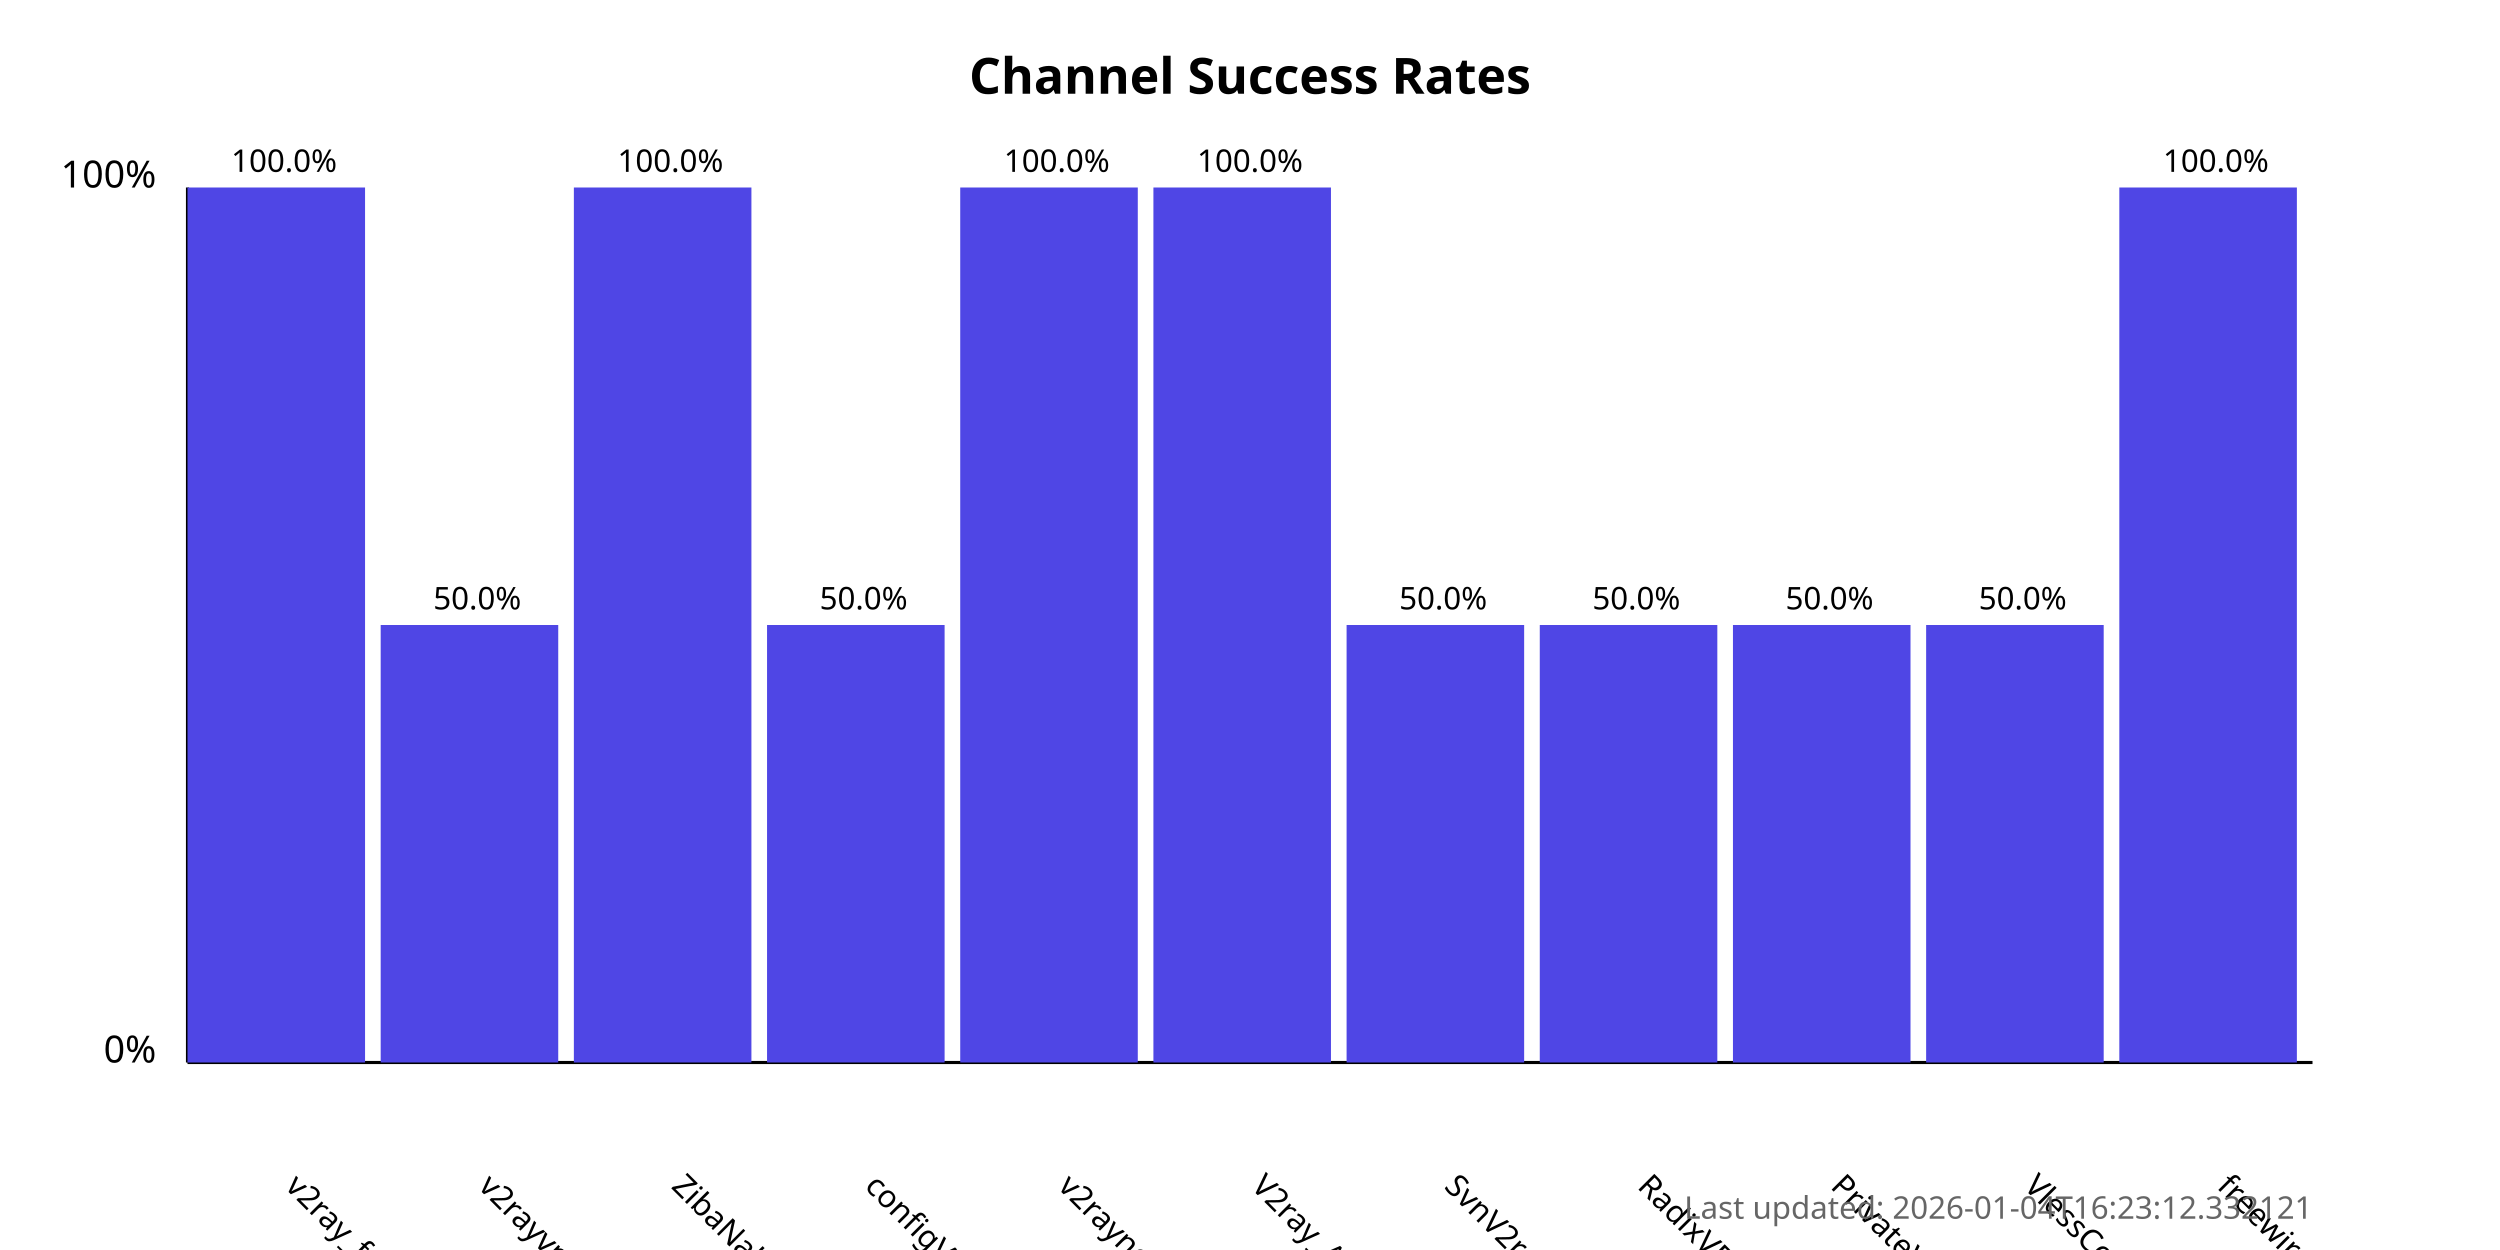
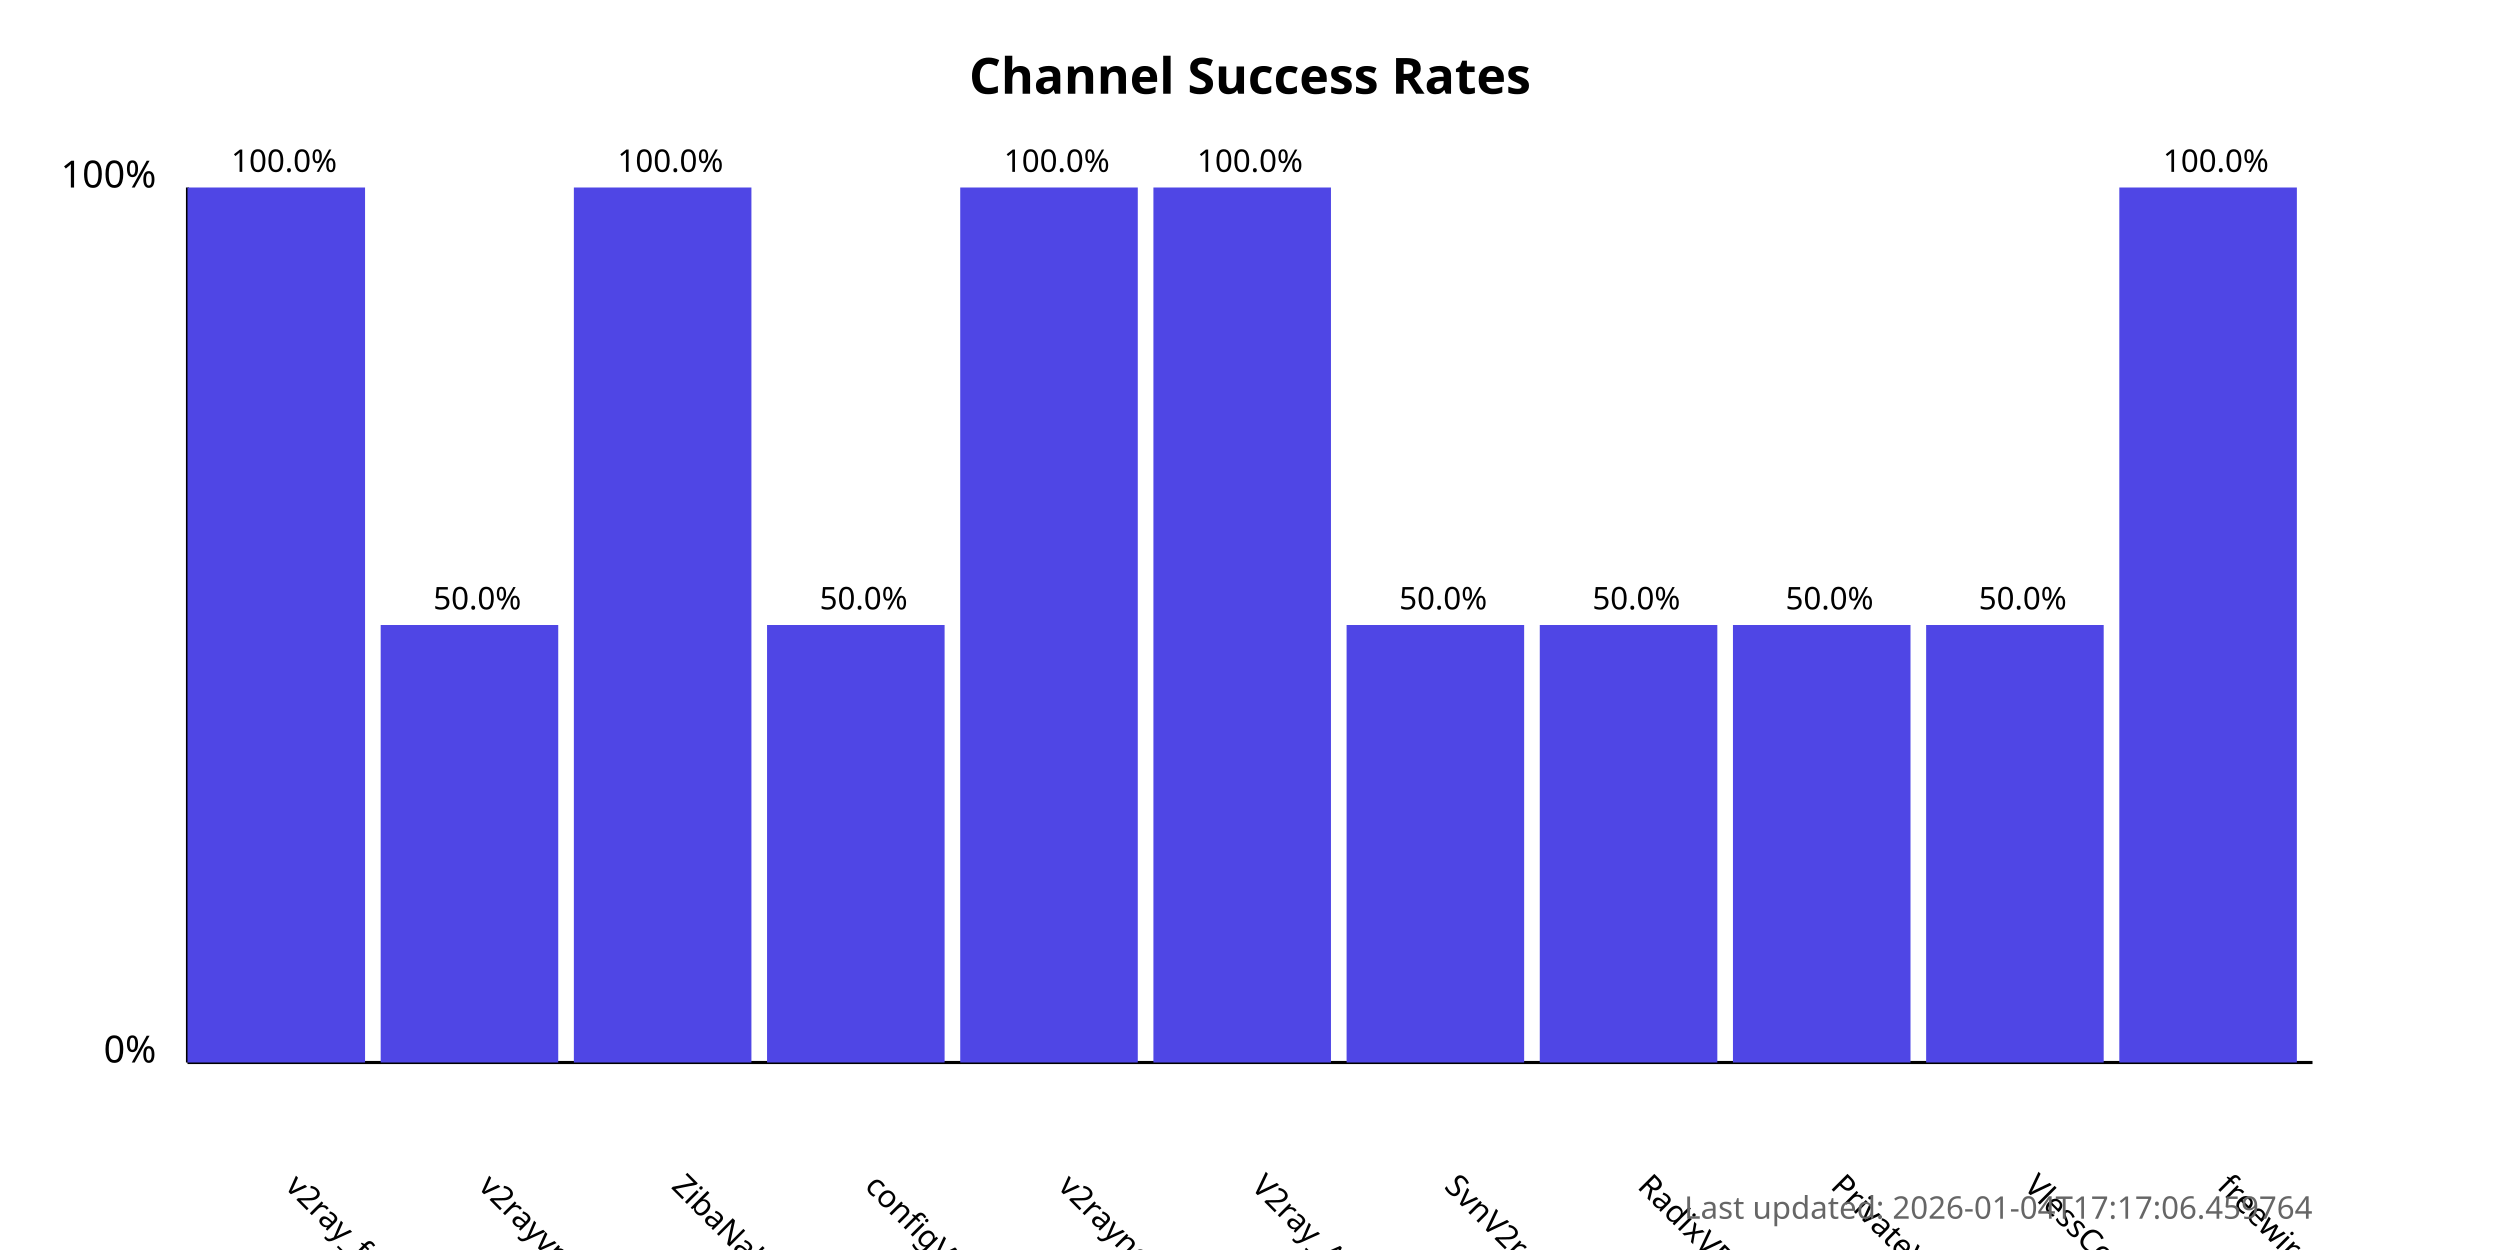
<svg xmlns="http://www.w3.org/2000/svg" width="800" height="400">
  <style>
            .chart-title { font: bold 16px sans-serif; }
            .axis-label { font: 12px sans-serif; }
            .tick-label { font: 10px sans-serif; }
            .bar { fill: #4f46e5; }
            .bar:hover { fill: #6366f1; }
            .timestamp { font: 10px sans-serif; fill: #666; }
        </style>
  <text x="400.0" y="30" text-anchor="middle" class="chart-title">
            Channel Success Rates
        </text>
  <line x1="60" y1="340" x2="60" y2="60" stroke="black" stroke-width="1" />
  <line x1="60" y1="340" x2="740" y2="340" stroke="black" stroke-width="1" />
  <text x="50" y="340" text-anchor="end" class="axis-label">0%</text>
  <text x="50" y="60" text-anchor="end" class="axis-label">100%</text>
  <g>
    <rect x="60" y="60.0" width="56.818" height="280.0" class="bar" />
    <text x="90.909" y="380" transform="rotate(45, 90.90909, 380)" text-anchor="start" class="tick-label">
                v2ray_free_conf
            </text>
    <text x="90.909" y="55.0" text-anchor="middle" class="tick-label">
                100.0%
            </text>
  </g>
  <g>
    <rect x="121.818" y="200.0" width="56.818" height="140.0" class="bar" />
    <text x="152.727" y="380" transform="rotate(45, 152.7273, 380)" text-anchor="start" class="tick-label">
                v2rayvpno
            </text>
    <text x="152.727" y="195.0" text-anchor="middle" class="tick-label">
                50.0%
            </text>
  </g>
  <g>
    <rect x="183.636" y="60.0" width="56.818" height="280.0" class="bar" />
    <text x="214.545" y="380" transform="rotate(45, 214.5455, 380)" text-anchor="start" class="tick-label">
                ZibaNabz
            </text>
    <text x="214.545" y="55.0" text-anchor="middle" class="tick-label">
                100.0%
            </text>
  </g>
  <g>
    <rect x="245.455" y="200.0" width="56.818" height="140.0" class="bar" />
    <text x="276.364" y="380" transform="rotate(45, 276.3636, 380)" text-anchor="start" class="tick-label">
                configV2rayForFree
            </text>
    <text x="276.364" y="195.0" text-anchor="middle" class="tick-label">
                50.0%
            </text>
  </g>
  <g>
    <rect x="307.273" y="60.0" width="56.818" height="280.0" class="bar" />
    <text x="338.182" y="380" transform="rotate(45, 338.1818, 380)" text-anchor="start" class="tick-label">
                v2rayngvpn
            </text>
    <text x="338.182" y="55.0" text-anchor="middle" class="tick-label">
                100.0%
            </text>
  </g>
  <g>
    <rect x="369.091" y="60.0" width="56.818" height="280.0" class="bar" />
    <text x="400.0" y="380" transform="rotate(45, 400.0, 380)" text-anchor="start" class="tick-label">
                V2ray_Alpha
            </text>
    <text x="400.0" y="55.0" text-anchor="middle" class="tick-label">
                100.0%
            </text>
  </g>
  <g>
    <rect x="430.909" y="200.0" width="56.818" height="140.0" class="bar" />
    <text x="461.818" y="380" transform="rotate(45, 461.8182, 380)" text-anchor="start" class="tick-label">
                SvnV2ray
            </text>
    <text x="461.818" y="195.0" text-anchor="middle" class="tick-label">
                50.0%
            </text>
  </g>
  <g>
    <rect x="492.727" y="200.0" width="56.818" height="140.0" class="bar" />
    <text x="523.636" y="380" transform="rotate(45, 523.6364, 380)" text-anchor="start" class="tick-label">
                RadixVPN
            </text>
    <text x="523.636" y="195.0" text-anchor="middle" class="tick-label">
                50.0%
            </text>
  </g>
  <g>
    <rect x="554.545" y="200.0" width="56.818" height="140.0" class="bar" />
    <text x="585.455" y="380" transform="rotate(45, 585.4545, 380)" text-anchor="start" class="tick-label">
                PrivateVPNs
            </text>
    <text x="585.455" y="195.0" text-anchor="middle" class="tick-label">
                50.0%
            </text>
  </g>
  <g>
    <rect x="616.364" y="200.0" width="56.818" height="140.0" class="bar" />
    <text x="647.273" y="380" transform="rotate(45, 647.2727, 380)" text-anchor="start" class="tick-label">
                VlessConfig
            </text>
    <text x="647.273" y="195.0" text-anchor="middle" class="tick-label">
                50.0%
            </text>
  </g>
  <g>
    <rect x="678.182" y="60.0" width="56.818" height="280.0" class="bar" />
    <text x="709.091" y="380" transform="rotate(45, 709.0909, 380)" text-anchor="start" class="tick-label">
                freewireguard
            </text>
    <text x="709.091" y="55.0" text-anchor="middle" class="tick-label">
                100.0%
            </text>
  </g>
  <text x="740" y="390" text-anchor="end" class="timestamp">
-             Last updated: 2026-01-04T16:23:12.332121
+             Last updated: 2026-01-04T17:17:06.459764
        </text>
</svg>
